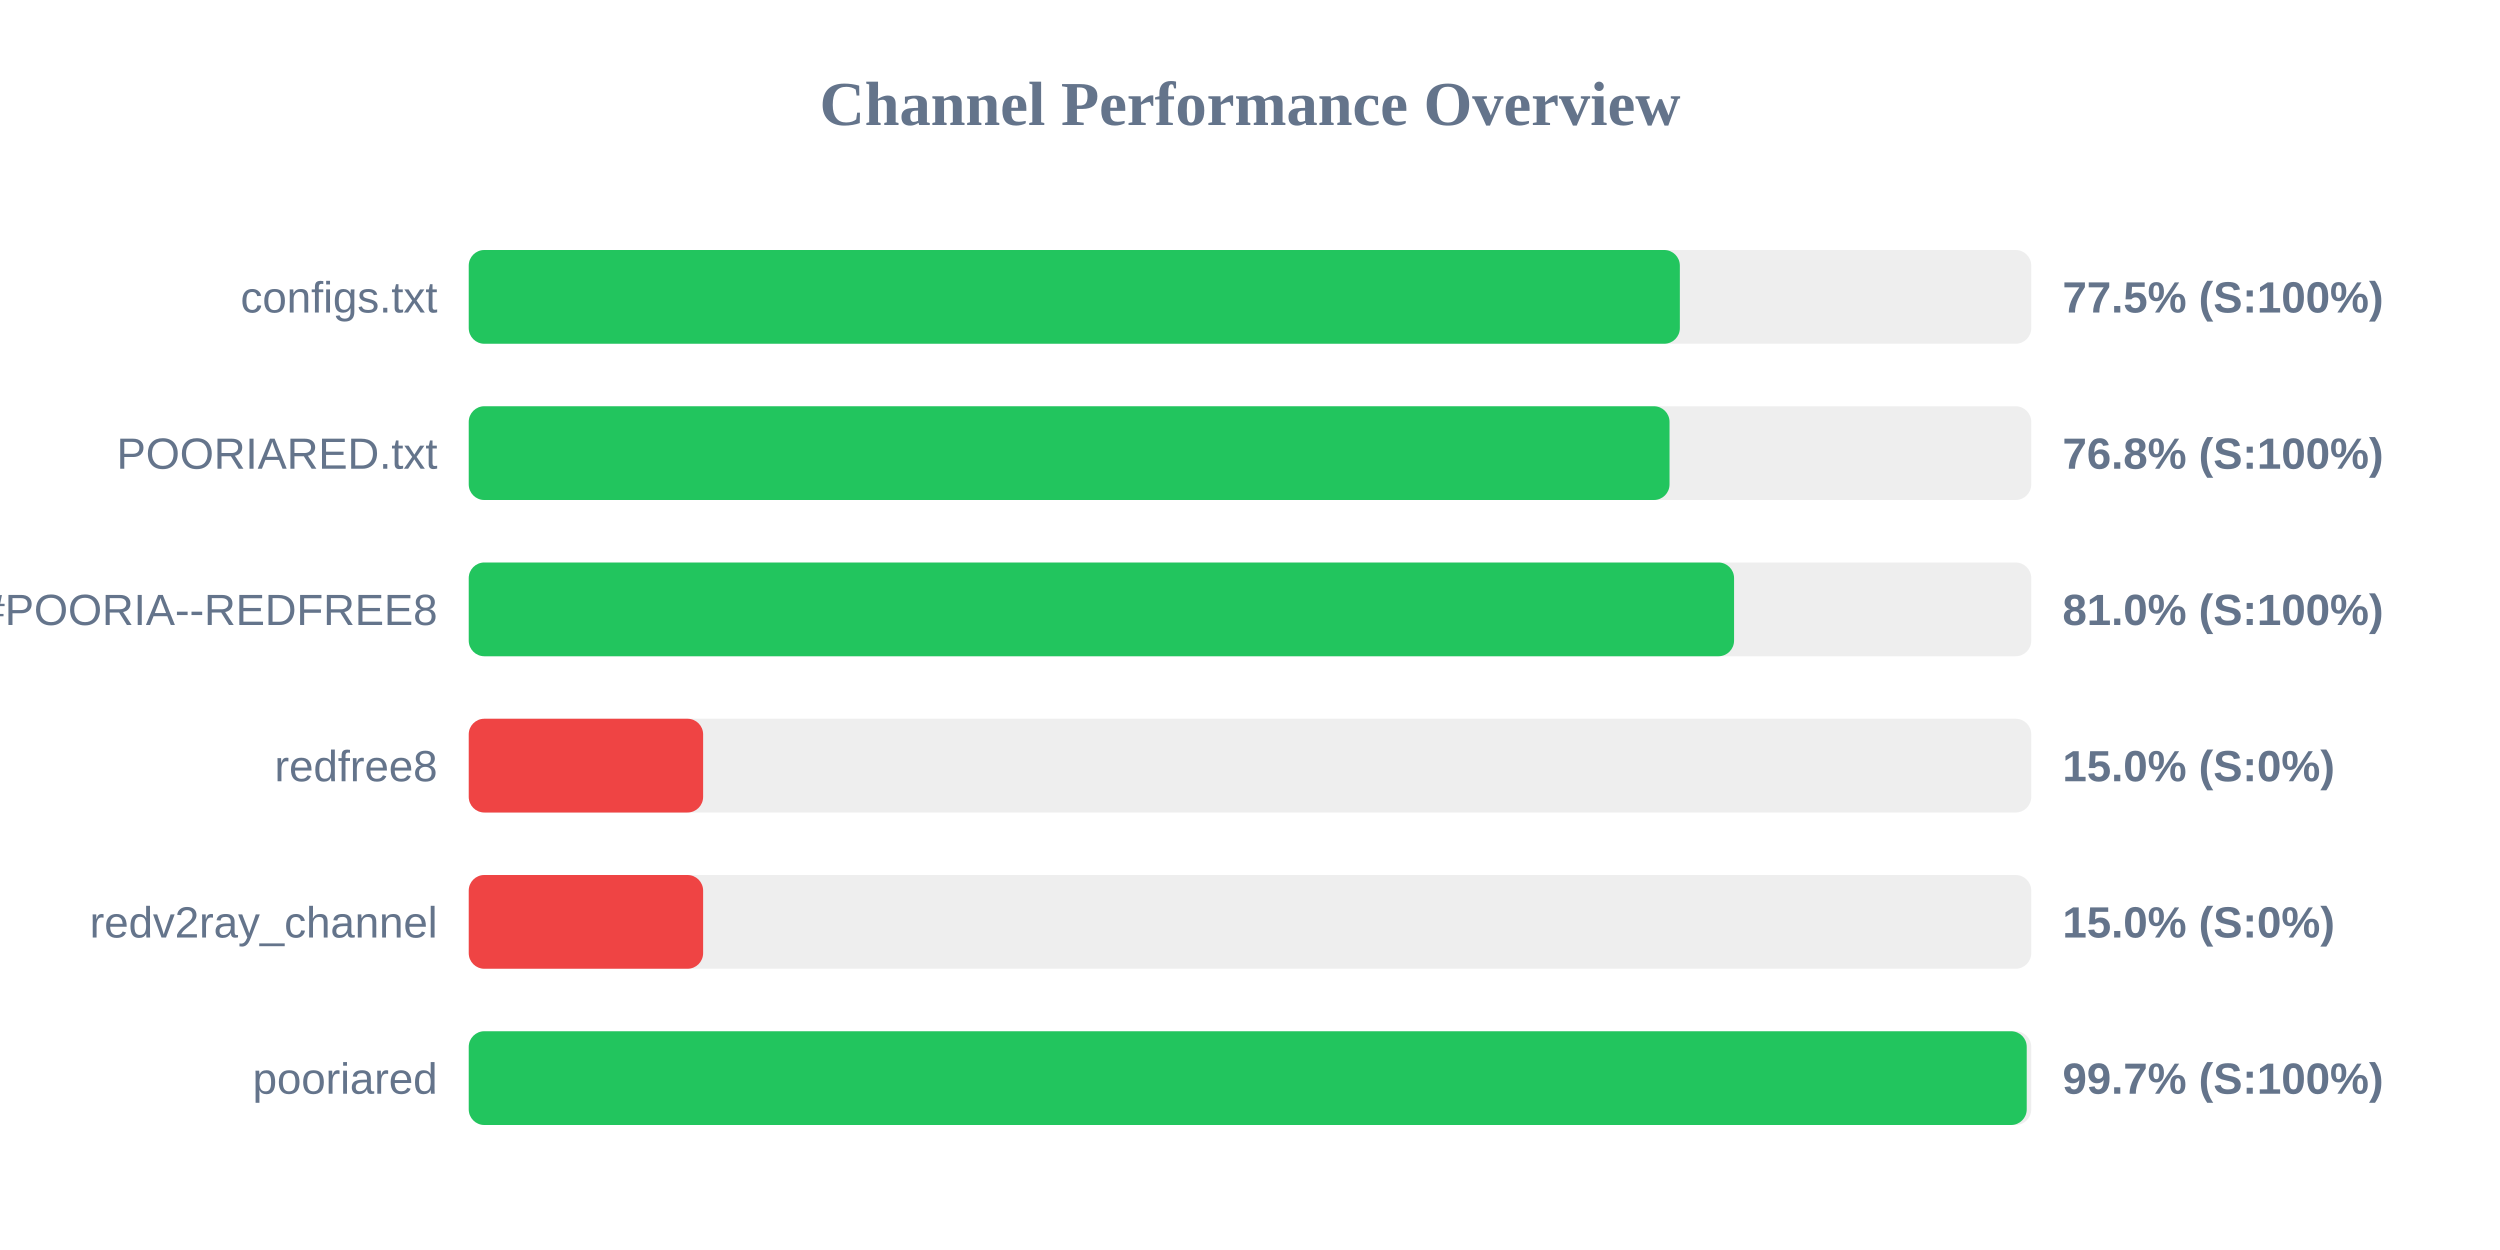
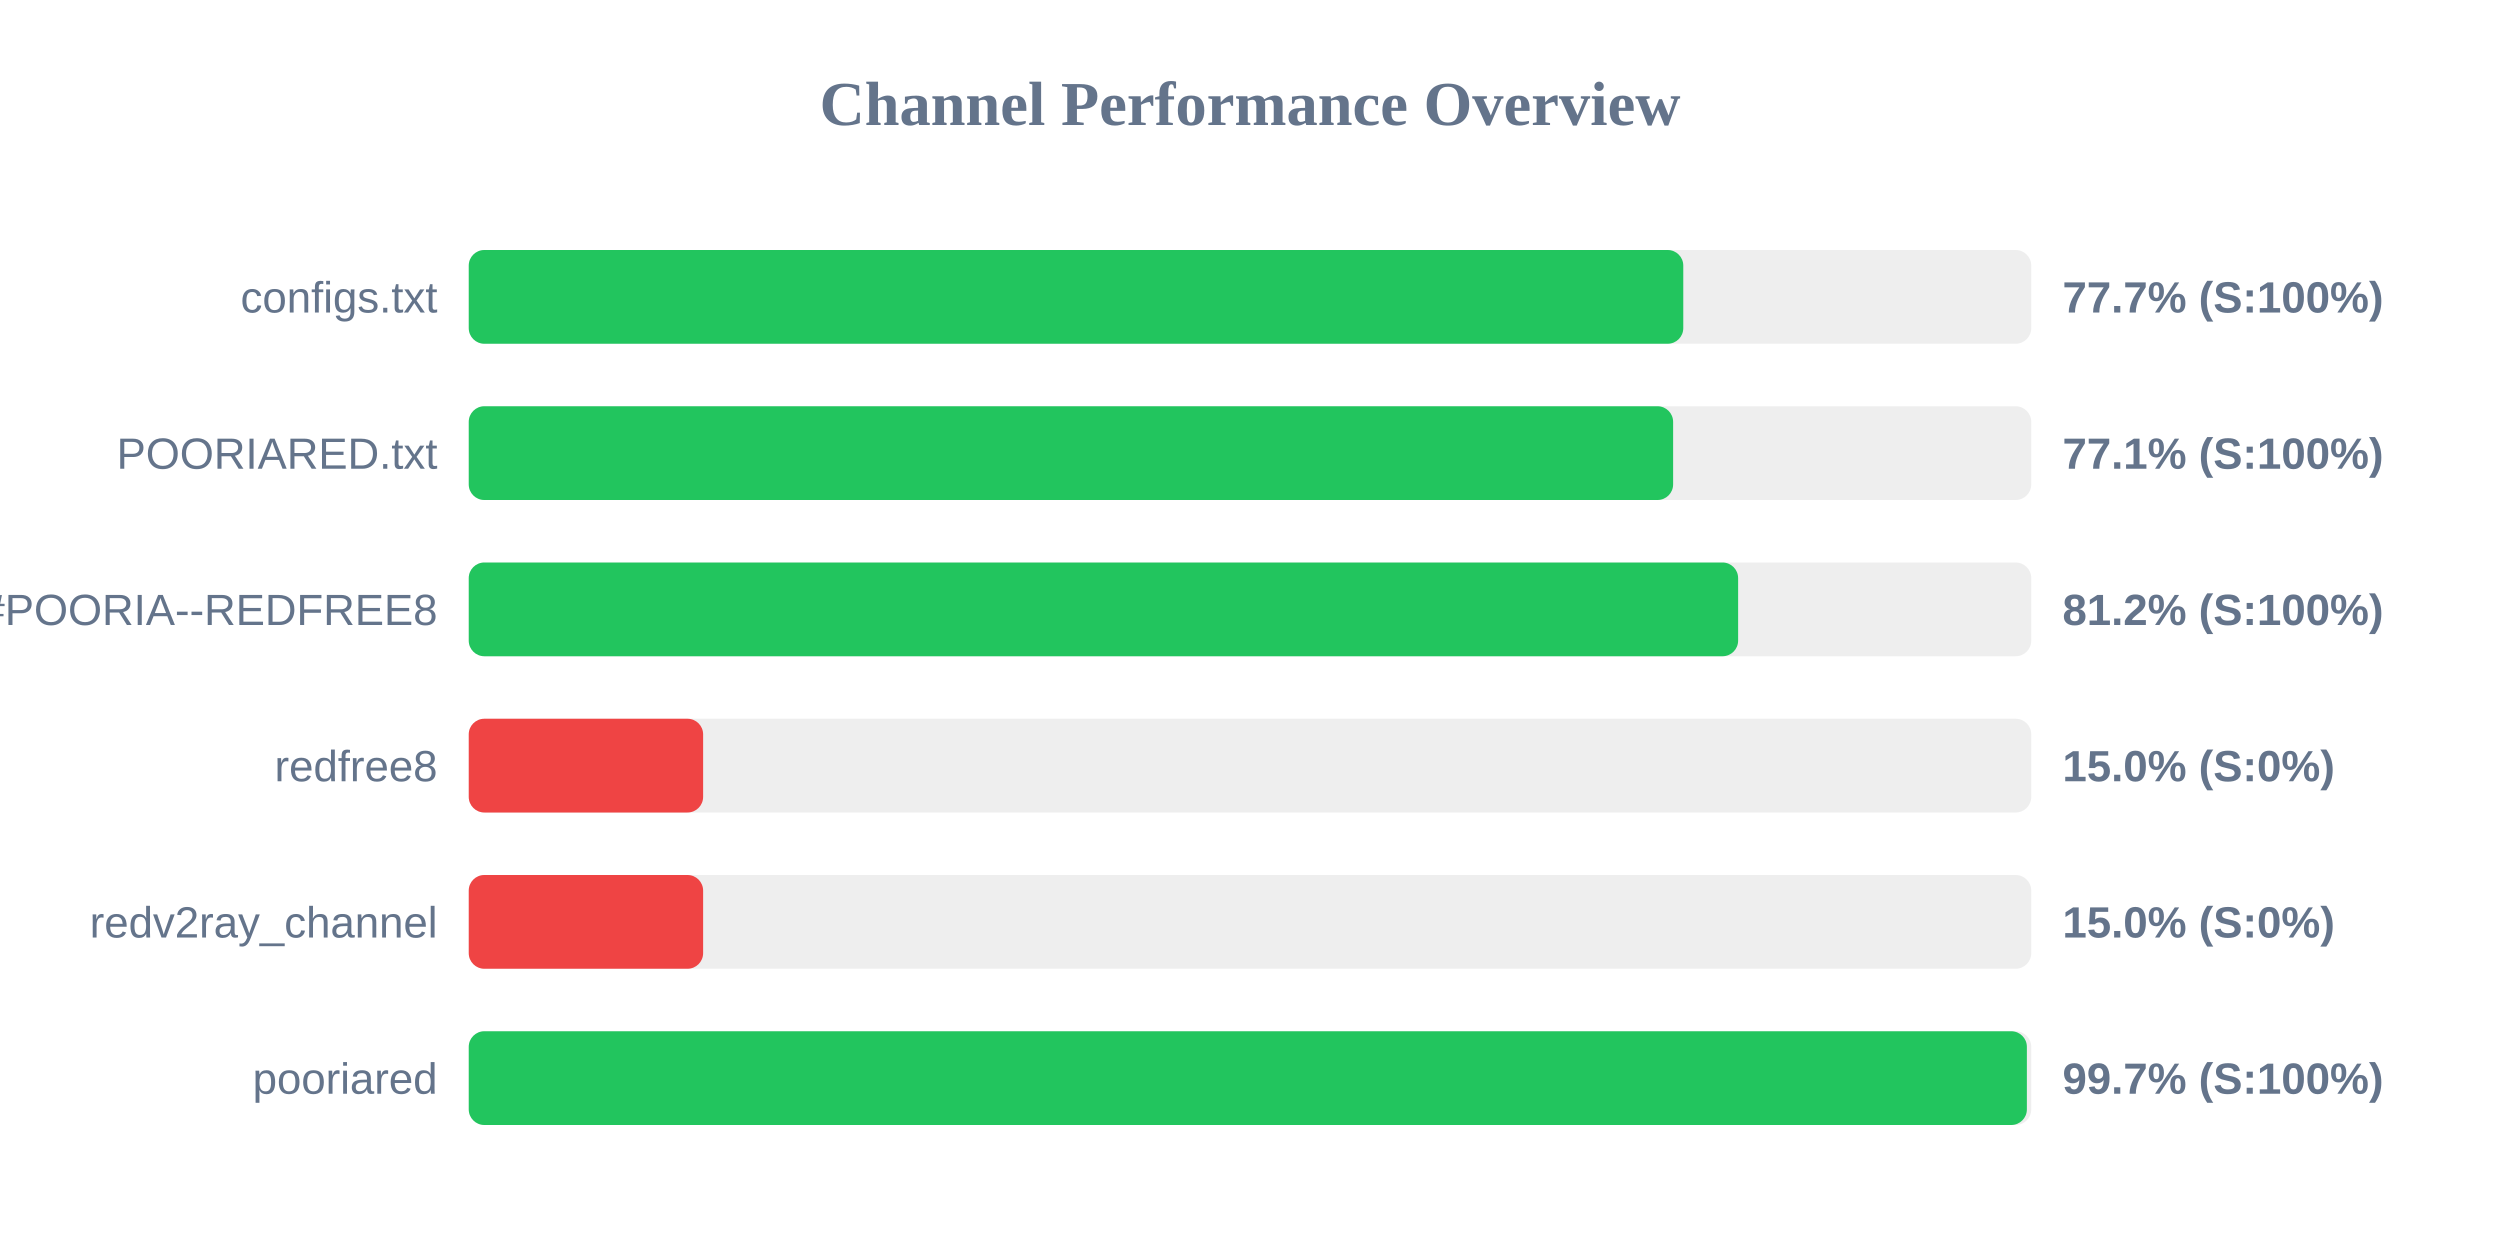
<svg xmlns="http://www.w3.org/2000/svg" width="800" height="400" version="1.1">
  <style>
        .row { font: 14px Arial; fill: #64748b; }
        .score { font: bold 14px Arial; fill: #64748b; }
    </style>
  <text x="400" y="40" text-anchor="middle" font-size="20px" font-weight="bold" fill="#64748b">Channel Performance Overview</text>
  <rect x="150" y="80" width="500" height="30" fill="#eee" rx="5" />
-   <rect x="150" y="80" width="387.55" height="30" fill="#22c55e" rx="5" />
+   <rect x="150" y="80" width="388.65" height="30" fill="#22c55e" rx="5" />
  <text x="140" y="100" text-anchor="end" class="row">configs.txt</text>
-   <text x="660" y="100" text-anchor="start" class="score">77.5% (S:100%)</text>
+   <text x="660" y="100" text-anchor="start" class="score">77.7% (S:100%)</text>
  <rect x="150" y="130" width="500" height="30" fill="#eee" rx="5" />
-   <rect x="150" y="130" width="384.25" height="30" fill="#22c55e" rx="5" />
+   <rect x="150" y="130" width="385.4" height="30" fill="#22c55e" rx="5" />
  <text x="140" y="150" text-anchor="end" class="row">POORIARED.txt</text>
-   <text x="660" y="150" text-anchor="start" class="score">76.8% (S:100%)</text>
+   <text x="660" y="150" text-anchor="start" class="score">77.1% (S:100%)</text>
  <rect x="150" y="180" width="500" height="30" fill="#eee" rx="5" />
-   <rect x="150" y="180" width="404.9" height="30" fill="#22c55e" rx="5" />
+   <rect x="150" y="180" width="406.2" height="30" fill="#22c55e" rx="5" />
  <text x="140" y="200" text-anchor="end" class="row">POORIA--REDFREE8.txt#POORIA--REDFREE8</text>
-   <text x="660" y="200" text-anchor="start" class="score">81.0% (S:100%)</text>
+   <text x="660" y="200" text-anchor="start" class="score">81.2% (S:100%)</text>
  <rect x="150" y="230" width="500" height="30" fill="#eee" rx="5" />
  <rect x="150" y="230" width="75.0" height="30" fill="#ef4444" rx="5" />
  <text x="140" y="250" text-anchor="end" class="row">redfree8</text>
  <text x="660" y="250" text-anchor="start" class="score">15.0% (S:0%)</text>
  <rect x="150" y="280" width="500" height="30" fill="#eee" rx="5" />
  <rect x="150" y="280" width="75.0" height="30" fill="#ef4444" rx="5" />
  <text x="140" y="300" text-anchor="end" class="row">redv2ray_channel</text>
  <text x="660" y="300" text-anchor="start" class="score">15.0% (S:0%)</text>
  <rect x="150" y="330" width="500" height="30" fill="#eee" rx="5" />
-   <rect x="150" y="330" width="498.55" height="30" fill="#22c55e" rx="5" />
+   <rect x="150" y="330" width="498.6" height="30" fill="#22c55e" rx="5" />
  <text x="140" y="350" text-anchor="end" class="row">pooriared</text>
  <text x="660" y="350" text-anchor="start" class="score">99.7% (S:100%)</text>
</svg>
